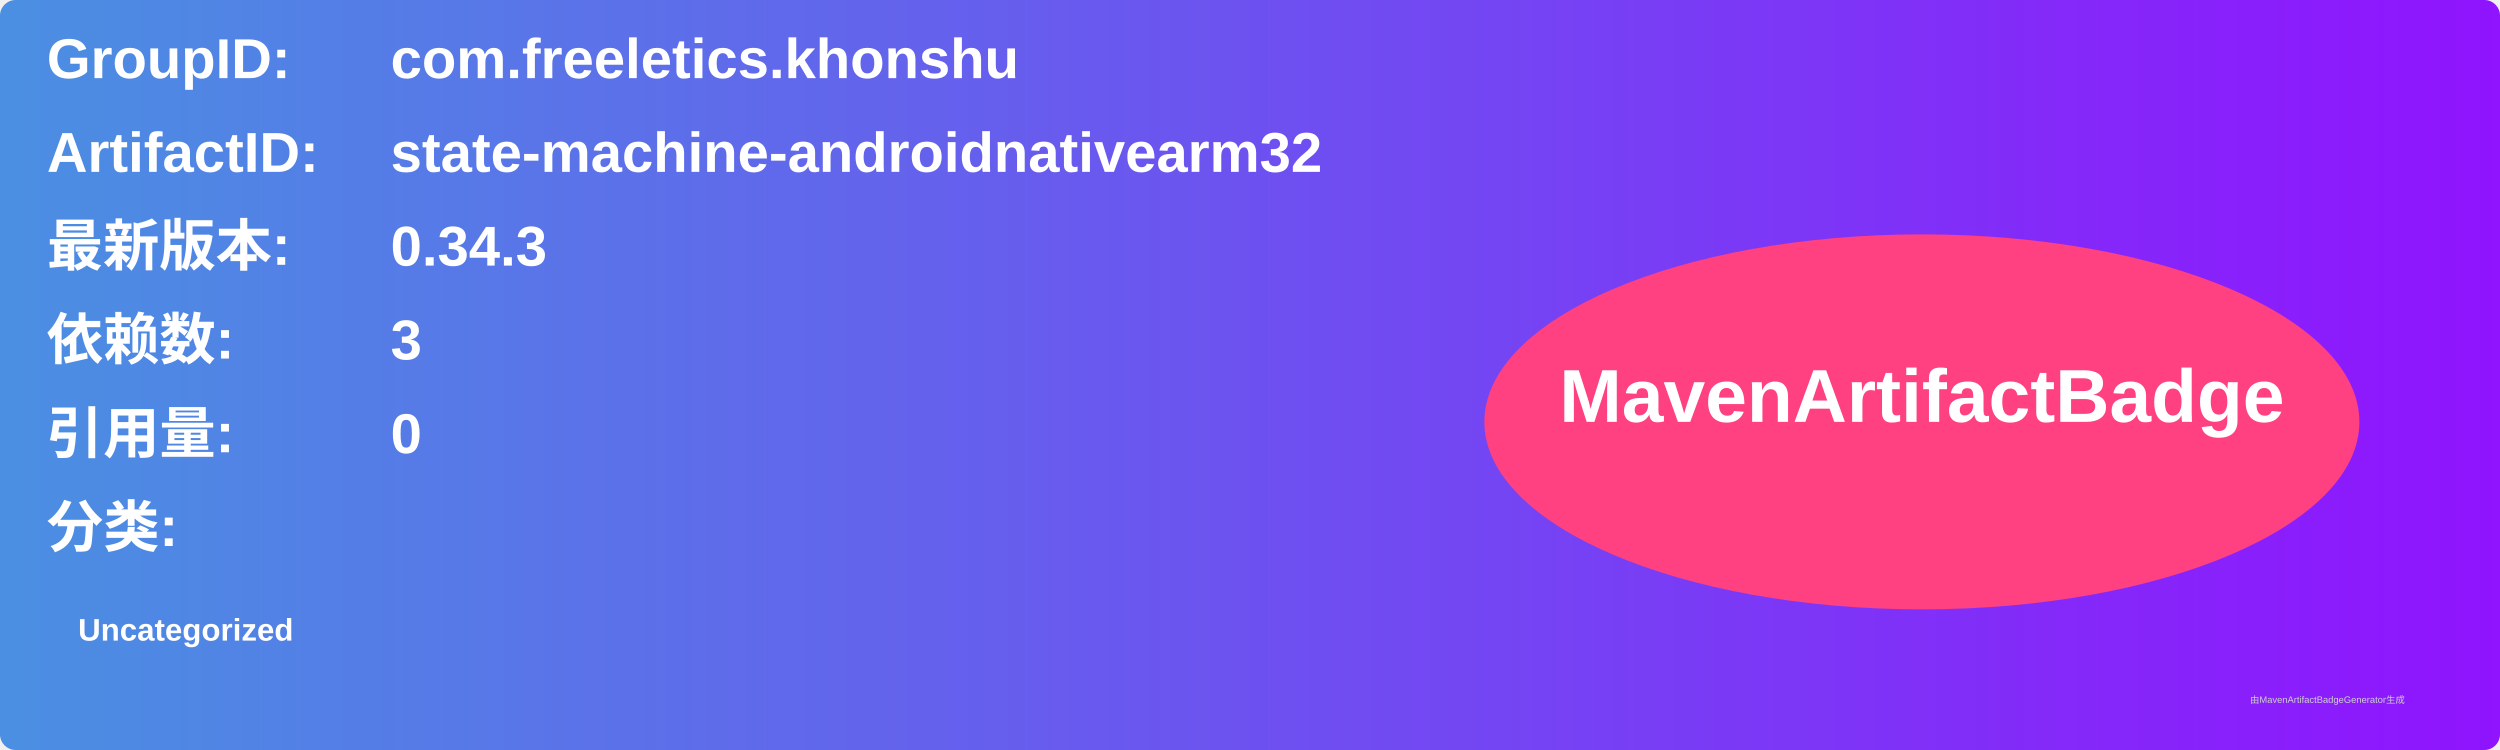
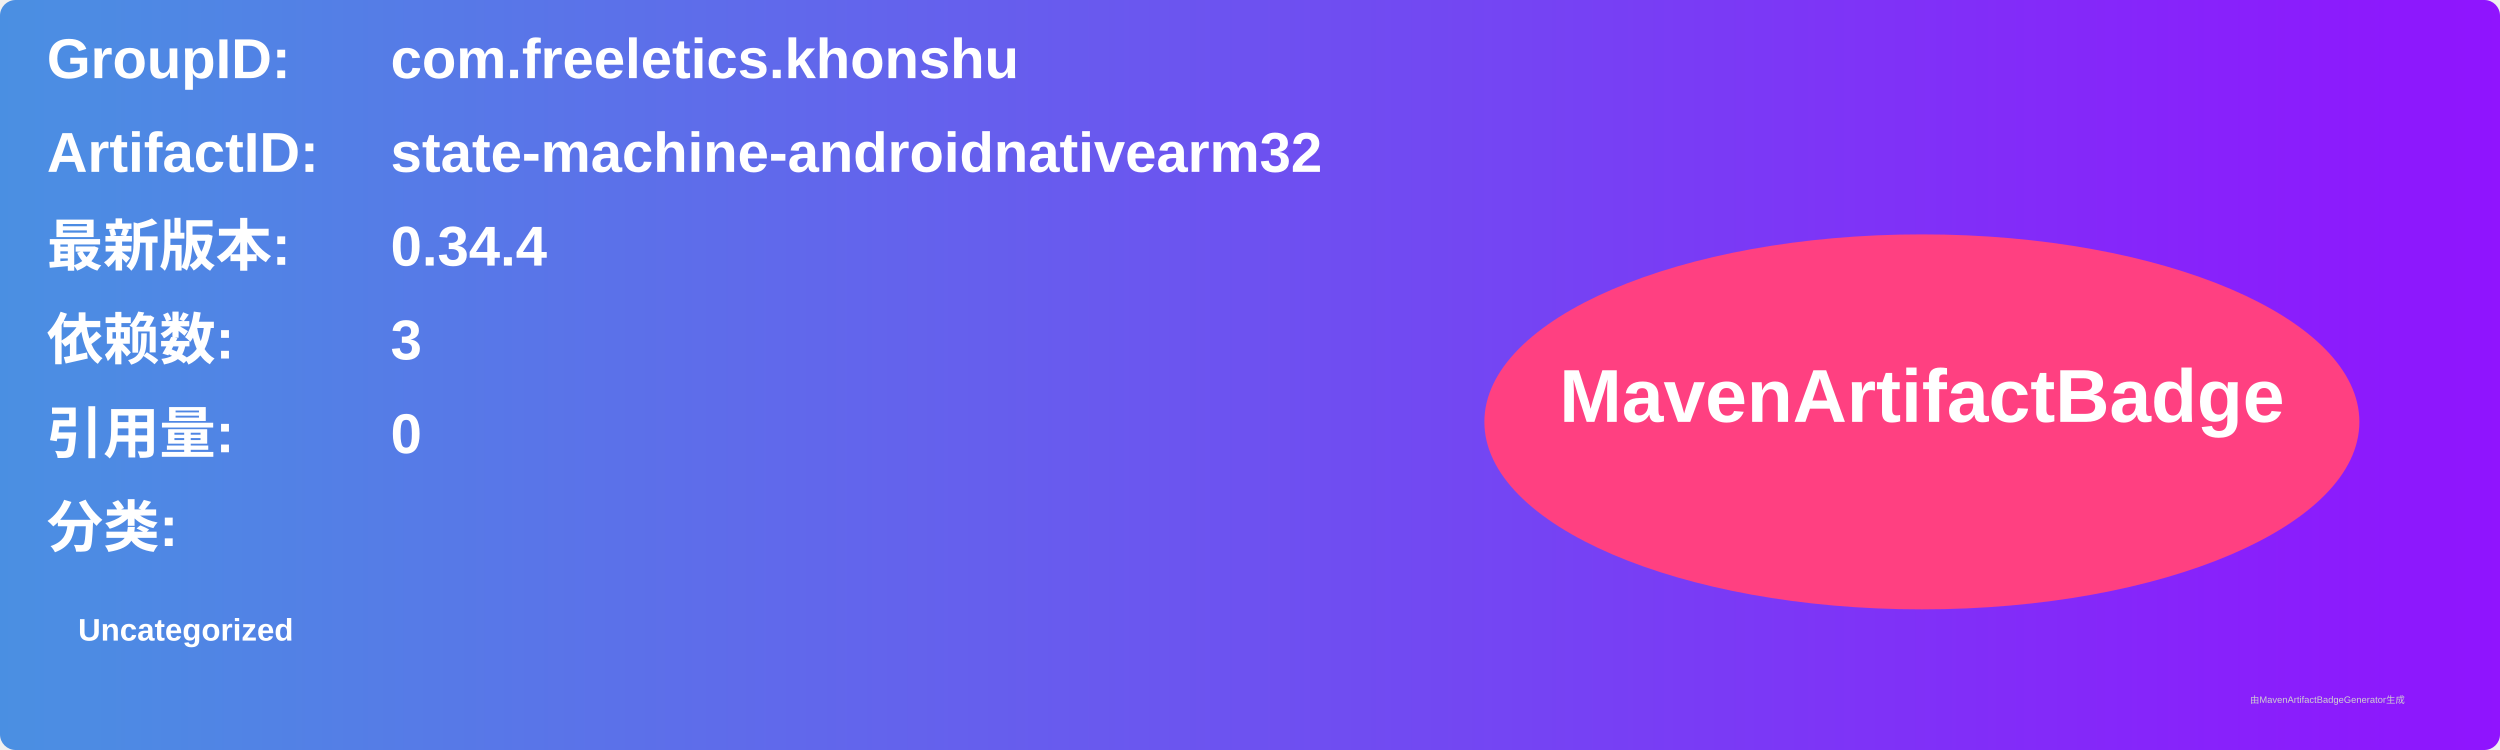
<svg xmlns="http://www.w3.org/2000/svg" width="800" height="240" viewBox="0 0 800 240">
  <linearGradient id="grad" x1="0%" y1="0%" x2="100%" y2="0%">
    <stop offset="0%" stop-color="#4a90e2" />
    <stop offset="100%" stop-color="#9013fe" />
  </linearGradient>
  <rect width="100%" height="100%" rx="5" ry="5" fill="url(#grad)" />
  <g transform="translate(15, 15)">
    <text x="0" y="10" font-family="Arial" font-size="18" fill="white" font-weight="bold" width="260">GroupID:</text>
    <text x="110" y="10" font-family="Arial" font-size="18" fill="white" font-weight="bold" width="460">com.freeletics.khonshu</text>
    <text x="0" y="40" font-family="Arial" font-size="18" fill="white" font-weight="bold" width="260">ArtifactID:</text>
    <text x="110" y="40" font-family="Arial" font-size="18" fill="white" font-weight="bold" width="460">state-machine-androidnativearm32</text>
    <text x="0" y="70" font-family="Arial" font-size="18" fill="white" font-weight="bold">最新版本:</text>
    <text x="110" y="70" font-family="Arial" font-size="18" fill="white" font-weight="bold">
-       <tspan font-weight="bold">0.34.3</tspan>
+       <tspan font-weight="bold">0.34.4</tspan>
    </text>
    <text x="0" y="100" font-family="Arial" font-size="18" fill="white" font-weight="bold">依赖数: </text>
    <text x="110" y="100" font-family="Arial" font-size="18" fill="white">
      <tspan font-weight="bold">3</tspan>
    </text>
    <text x="0" y="130" font-family="Arial" font-size="18" fill="white" font-weight="bold">引用量: </text>
    <text x="110" y="130" font-family="Arial" font-size="18" fill="white">
      <tspan font-weight="bold">0</tspan>
    </text>
    <text x="0" y="160" font-family="Arial" font-size="18" fill="white" font-weight="bold">分类:</text>
    <text x="10" y="190" font-family="Arial" font-size="10" fill="white">
      <tspan font-weight="bold">Uncategorized</tspan>
    </text>
    <ellipse cx="600" cy="120" rx="140" ry="60" fill="#ff4081" />
    <text x="600" y="120" text-anchor="middle" font-family="Arial" font-size="24" fill="white" font-weight="bold">MavenArtifactBadge</text>
  </g>
  <text x="720" y="225" font-family="Arial" font-size="3" fill="#d0d0d0">由MavenArtifactBadgeGenerator生成</text>
</svg>
